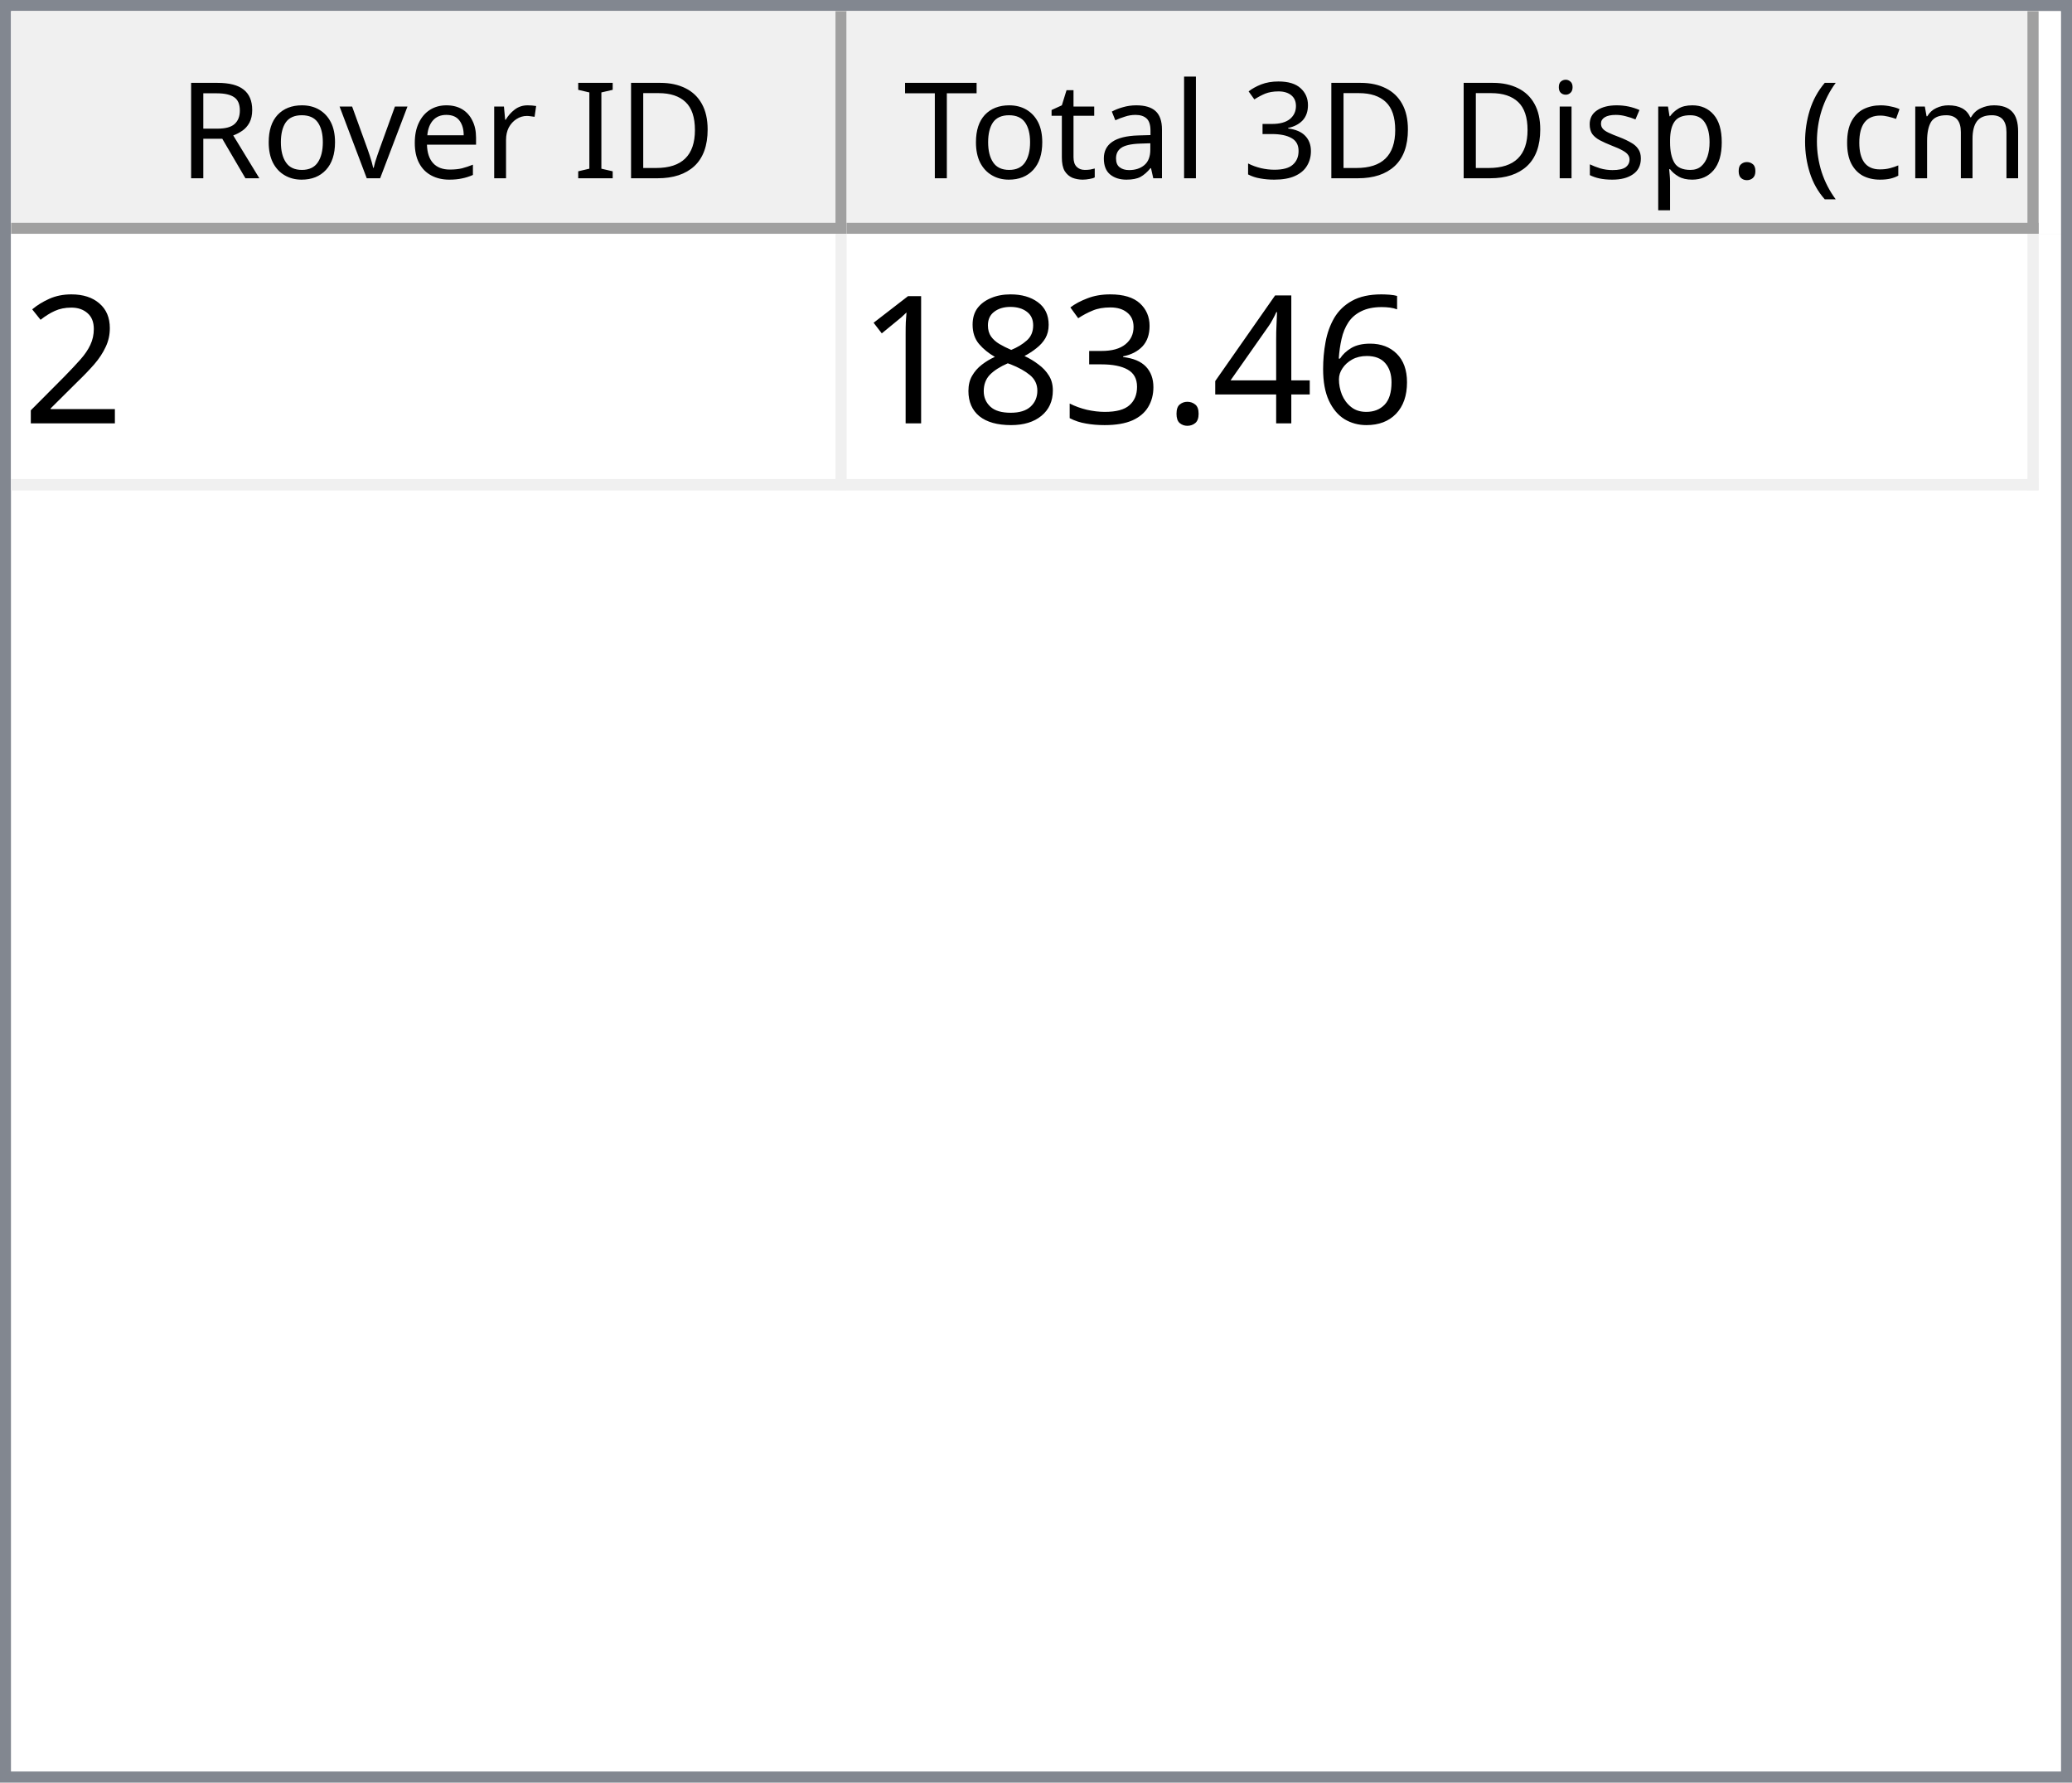
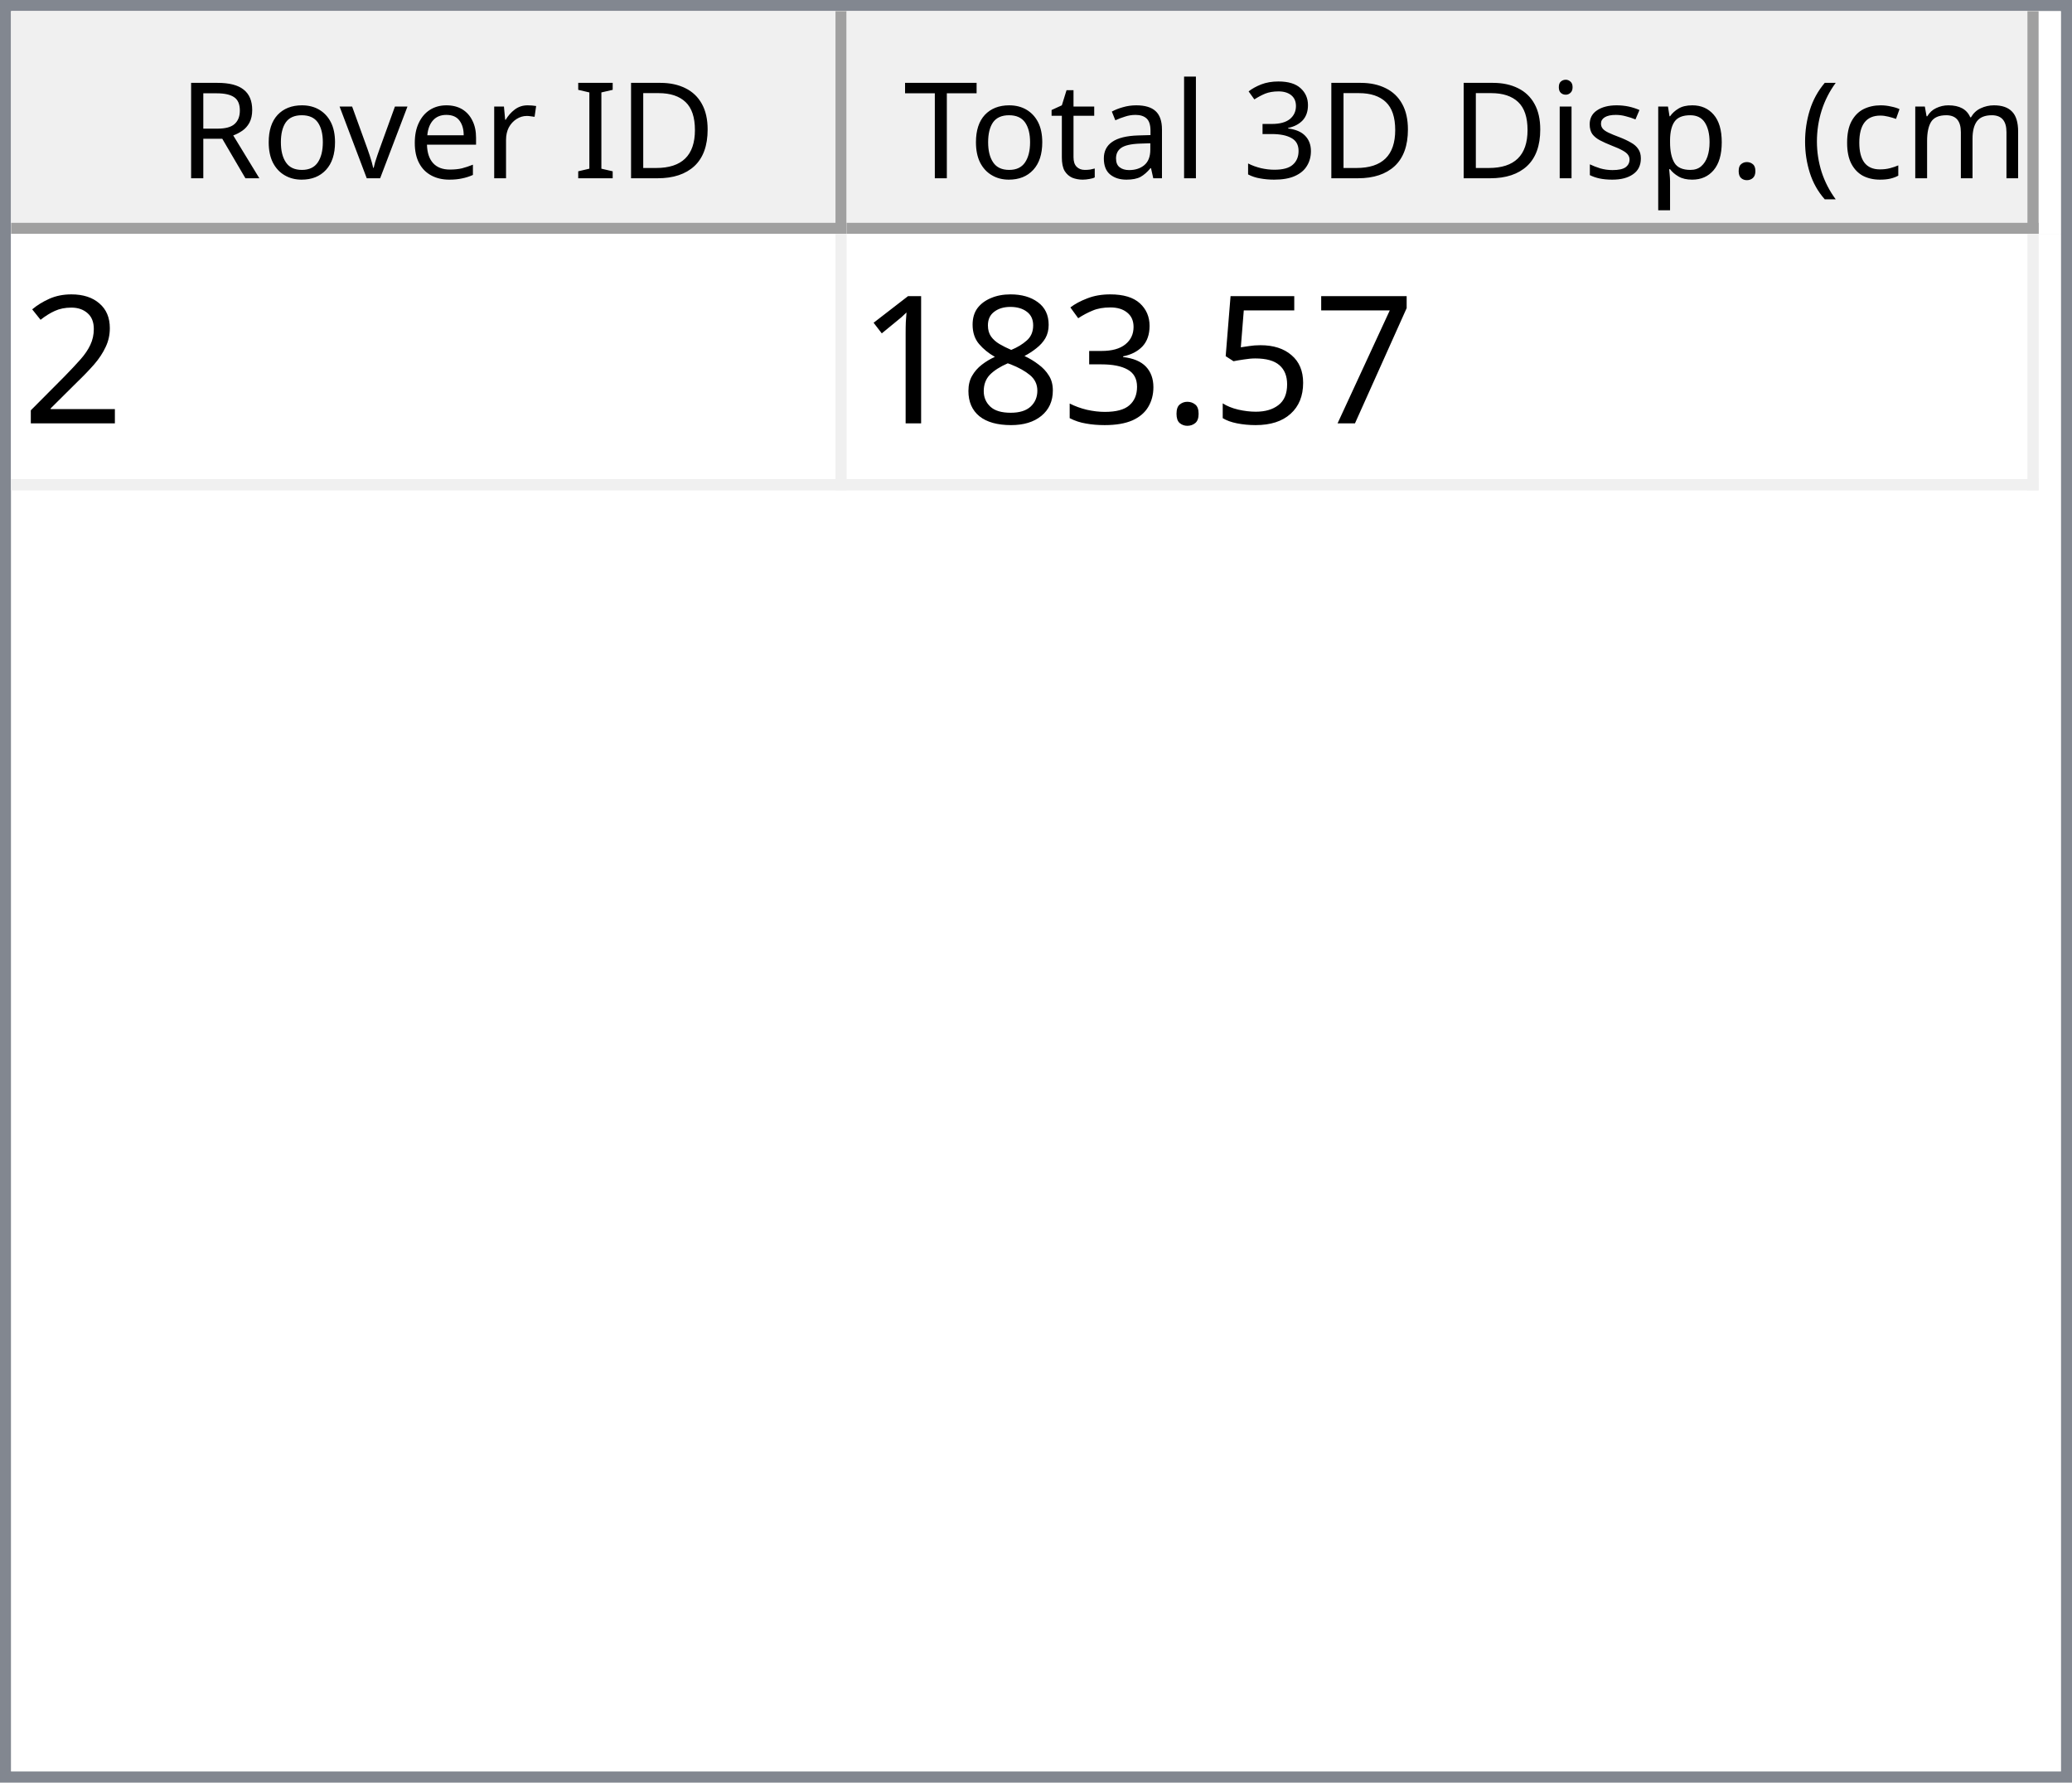
<svg xmlns="http://www.w3.org/2000/svg" style="fill-opacity:1; color-rendering:auto; color-interpolation:auto; text-rendering:auto; stroke:black; stroke-linecap:square; stroke-miterlimit:10; shape-rendering:auto; stroke-opacity:1; fill:black; stroke-dasharray:none; font-weight:normal; stroke-width:1; font-family:'Dialog'; font-style:normal; stroke-linejoin:miter; font-size:12px; stroke-dashoffset:0; image-rendering:auto;" width="186" height="160">
  <defs id="genericDefs" />
  <g>
    <defs id="defs1">
      <clipPath clipPathUnits="userSpaceOnUse" id="clipPath1">
        <path d="M0 0 L186 0 L186 160 L0 160 L0 0 Z" />
      </clipPath>
      <clipPath clipPathUnits="userSpaceOnUse" id="clipPath2">
        <path d="M0 0 L0 160 L186 160 L186 0 Z" />
      </clipPath>
      <clipPath clipPathUnits="userSpaceOnUse" id="clipPath3">
        <path d="M0 0 L0 20 L184 20 L184 0 Z" />
      </clipPath>
      <clipPath clipPathUnits="userSpaceOnUse" id="clipPath4">
        <path d="M0 0 L0 20 L75 20 L75 0 Z" />
      </clipPath>
      <clipPath clipPathUnits="userSpaceOnUse" id="clipPath5">
        <path d="M1 1 L1 19 L74 19 L74 1 Z" />
      </clipPath>
      <clipPath clipPathUnits="userSpaceOnUse" id="clipPath6">
        <path d="M0 0 L0 18 L73 18 L73 0 Z" />
      </clipPath>
      <clipPath clipPathUnits="userSpaceOnUse" id="clipPath7">
        <path d="M-0.5 -0.5 L-0.5 19.5 L74.5 19.5 L74.5 -0.5 Z" />
      </clipPath>
      <clipPath clipPathUnits="userSpaceOnUse" id="clipPath8">
        <path d="M0 0 L0 20 L107 20 L107 0 Z" />
      </clipPath>
      <clipPath clipPathUnits="userSpaceOnUse" id="clipPath9">
        <path d="M1 1 L1 19 L106 19 L106 1 Z" />
      </clipPath>
      <clipPath clipPathUnits="userSpaceOnUse" id="clipPath10">
        <path d="M0 0 L0 18 L105 18 L105 0 Z" />
      </clipPath>
      <clipPath clipPathUnits="userSpaceOnUse" id="clipPath11">
        <path d="M-0.5 -0.5 L-0.5 19.5 L106.5 19.5 L106.5 -0.5 Z" />
      </clipPath>
      <clipPath clipPathUnits="userSpaceOnUse" id="clipPath12">
        <path d="M0 0 L0 138 L184 138 L184 0 Z" />
      </clipPath>
      <clipPath clipPathUnits="userSpaceOnUse" id="clipPath13">
        <path d="M0 0 L0 23 L182 23 L182 0 Z" />
      </clipPath>
      <clipPath clipPathUnits="userSpaceOnUse" id="clipPath14">
        <path d="M-0.5 -0.5 L-0.5 22.5 L181.5 22.5 L181.5 -0.5 Z" />
      </clipPath>
      <clipPath clipPathUnits="userSpaceOnUse" id="clipPath15">
        <path d="M0 0 L0 22 L74 22 L74 0 Z" />
      </clipPath>
      <clipPath clipPathUnits="userSpaceOnUse" id="clipPath16">
        <path d="M0 0 L0 22 L106 22 L106 0 Z" />
      </clipPath>
      <font horiz-adv-x="64.551" id="font1">
        <font-face ascent="107.91" descent="25.098" units-per-em="100" style="font-style:normal; font-family:Segoe UI; font-weight:normal;" />
        <missing-glyph horiz-adv-x="64.551" d="M8.109 0 L8.109 68.266 L56.453 68.266 L56.453 0 L8.109 0 ZM15.328 7.234 L49.219 7.234 L49.219 61.031 L15.328 61.031 L15.328 7.234 Z" />
        <glyph unicode="D" horiz-adv-x="70.117" d="M9.188 0 L9.188 70.016 L28.516 70.016 Q65.531 70.016 65.531 35.891 Q65.531 19.672 55.25 9.836 Q44.969 0 27.734 0 L9.188 0 ZM17.391 62.594 L17.391 7.422 L27.828 7.422 Q41.609 7.422 49.273 14.797 Q56.938 22.172 56.938 35.688 Q56.938 62.594 28.328 62.594 L17.391 62.594 Z" />
        <glyph unicode="I" horiz-adv-x="26.611" d="M17.391 0 L9.188 0 L9.188 70.016 L17.391 70.016 L17.391 0 Z" />
        <glyph unicode=" " horiz-adv-x="27.393" d="" />
        <glyph unicode="r" horiz-adv-x="34.766" d="M34.188 41.891 Q32.078 43.5 28.125 43.5 Q23 43.5 19.555 38.672 Q16.109 33.844 16.109 25.484 L16.109 0 L8.109 0 L8.109 50 L16.109 50 L16.109 39.703 L16.312 39.703 Q18.016 44.969 21.531 47.922 Q25.047 50.875 29.391 50.875 Q32.516 50.875 34.188 50.203 L34.188 41.891 Z" />
        <glyph unicode="e" horiz-adv-x="52.295" d="M48.297 23 L12.984 23 Q13.188 14.656 17.484 10.109 Q21.781 5.562 29.297 5.562 Q37.75 5.562 44.828 11.141 L44.828 3.609 Q38.234 -1.172 27.391 -1.172 Q16.797 -1.172 10.742 5.641 Q4.688 12.453 4.688 24.812 Q4.688 36.469 11.305 43.82 Q17.922 51.172 27.734 51.172 Q37.547 51.172 42.922 44.828 Q48.297 38.484 48.297 27.203 L48.297 23 ZM40.094 29.781 Q40.047 36.719 36.75 40.578 Q33.453 44.438 27.594 44.438 Q21.922 44.438 17.969 40.383 Q14.016 36.328 13.094 29.781 L40.094 29.781 Z" />
        <glyph unicode="v" horiz-adv-x="47.9" d="M47.406 50 L27.484 0 L19.625 0 L0.688 50 L9.469 50 L22.172 13.672 Q23.578 9.672 23.922 6.688 L24.125 6.688 Q24.609 10.453 25.688 13.484 L38.969 50 L47.406 50 Z" />
        <glyph unicode="o" horiz-adv-x="58.594" d="M29 -1.172 Q17.922 -1.172 11.305 5.836 Q4.688 12.844 4.688 24.422 Q4.688 37.016 11.57 44.094 Q18.453 51.172 30.172 51.172 Q41.359 51.172 47.633 44.289 Q53.906 37.406 53.906 25.203 Q53.906 13.234 47.141 6.031 Q40.375 -1.172 29 -1.172 ZM29.594 44.438 Q21.875 44.438 17.383 39.188 Q12.891 33.938 12.891 24.703 Q12.891 15.828 17.43 10.695 Q21.969 5.562 29.594 5.562 Q37.359 5.562 41.531 10.594 Q45.703 15.625 45.703 24.906 Q45.703 34.281 41.531 39.359 Q37.359 44.438 29.594 44.438 Z" />
        <glyph unicode="R" horiz-adv-x="59.814" d="M59.375 0 L49.609 0 L37.891 19.625 Q36.281 22.359 34.766 24.289 Q33.25 26.219 31.664 27.438 Q30.078 28.656 28.25 29.219 Q26.422 29.781 24.125 29.781 L17.391 29.781 L17.391 0 L9.188 0 L9.188 70.016 L30.078 70.016 Q34.672 70.016 38.555 68.867 Q42.438 67.719 45.289 65.375 Q48.141 63.031 49.758 59.547 Q51.375 56.062 51.375 51.375 Q51.375 47.703 50.273 44.656 Q49.172 41.609 47.148 39.211 Q45.125 36.812 42.266 35.133 Q39.406 33.453 35.844 32.516 L35.844 32.328 Q37.594 31.547 38.891 30.547 Q40.188 29.547 41.359 28.18 Q42.531 26.812 43.68 25.078 Q44.828 23.344 46.234 21.047 L59.375 0 ZM17.391 62.594 L17.391 37.203 L28.516 37.203 Q31.594 37.203 34.203 38.133 Q36.812 39.062 38.719 40.797 Q40.625 42.531 41.703 45.047 Q42.781 47.562 42.781 50.688 Q42.781 56.297 39.141 59.445 Q35.5 62.594 28.609 62.594 L17.391 62.594 Z" />
        <glyph unicode=")" horiz-adv-x="30.176" d="M8.297 -15.922 L1.172 -15.922 Q16.406 2.344 16.406 26.812 Q16.406 51.469 1.078 70.016 L8.297 70.016 Q23.531 52.156 23.531 26.703 Q23.531 1.375 8.297 -15.922 Z" />
        <glyph unicode="m" horiz-adv-x="86.133" d="M79.109 0 L71.094 0 L71.094 28.719 Q71.094 37.016 68.531 40.727 Q65.969 44.438 59.906 44.438 Q54.781 44.438 51.195 39.75 Q47.609 35.062 47.609 28.516 L47.609 0 L39.594 0 L39.594 29.688 Q39.594 44.438 28.219 44.438 Q22.953 44.438 19.531 40.016 Q16.109 35.594 16.109 28.516 L16.109 0 L8.109 0 L8.109 50 L16.109 50 L16.109 42.094 L16.312 42.094 Q21.625 51.172 31.844 51.172 Q36.969 51.172 40.773 48.312 Q44.578 45.453 46 40.828 Q51.562 51.172 62.594 51.172 Q79.109 51.172 79.109 30.812 L79.109 0 Z" />
        <glyph unicode="c" horiz-adv-x="46.191" d="M42.188 2.297 Q36.422 -1.172 28.516 -1.172 Q17.828 -1.172 11.258 5.789 Q4.688 12.75 4.688 23.828 Q4.688 36.188 11.766 43.68 Q18.844 51.172 30.672 51.172 Q37.25 51.172 42.281 48.734 L42.281 40.531 Q36.719 44.438 30.375 44.438 Q22.703 44.438 17.797 38.945 Q12.891 33.453 12.891 24.516 Q12.891 15.719 17.508 10.641 Q22.125 5.562 29.891 5.562 Q36.422 5.562 42.188 9.906 L42.188 2.297 Z" />
        <glyph unicode="(" horiz-adv-x="30.176" d="M29.109 -15.922 L21.969 -15.922 Q6.844 1.375 6.844 26.703 Q6.844 52.156 21.969 70.016 L29.203 70.016 Q13.875 51.469 13.875 26.812 Q13.875 2.344 29.109 -15.922 Z" />
        <glyph unicode="." horiz-adv-x="21.68" d="M10.891 -1.078 Q8.641 -1.078 7.055 0.539 Q5.469 2.156 5.469 4.391 Q5.469 6.641 7.055 8.273 Q8.641 9.906 10.891 9.906 Q13.188 9.906 14.797 8.273 Q16.406 6.641 16.406 4.391 Q16.406 2.156 14.797 0.539 Q13.188 -1.078 10.891 -1.078 Z" />
        <glyph unicode="p" horiz-adv-x="58.789" d="M16.312 7.234 L16.109 7.234 L16.109 -23 L8.109 -23 L8.109 50 L16.109 50 L16.109 41.219 L16.312 41.219 Q22.219 51.172 33.594 51.172 Q43.266 51.172 48.688 44.461 Q54.109 37.75 54.109 26.469 Q54.109 13.922 48 6.375 Q41.891 -1.172 31.297 -1.172 Q21.578 -1.172 16.312 7.234 ZM16.109 27.391 L16.109 20.406 Q16.109 14.203 20.141 9.883 Q24.172 5.562 30.375 5.562 Q37.641 5.562 41.773 11.133 Q45.906 16.703 45.906 26.609 Q45.906 34.969 42.047 39.703 Q38.188 44.438 31.594 44.438 Q24.609 44.438 20.359 39.578 Q16.109 34.719 16.109 27.391 Z" />
        <glyph unicode="s" horiz-adv-x="42.432" d="M5.078 1.812 L5.078 10.406 Q11.625 5.562 19.484 5.562 Q30.031 5.562 30.031 12.594 Q30.031 14.594 29.125 15.992 Q28.219 17.391 26.68 18.461 Q25.141 19.531 23.07 20.383 Q21 21.234 18.609 22.172 Q15.281 23.484 12.766 24.828 Q10.25 26.172 8.57 27.859 Q6.891 29.547 6.031 31.695 Q5.172 33.844 5.172 36.719 Q5.172 40.234 6.789 42.945 Q8.406 45.656 11.086 47.484 Q13.766 49.312 17.211 50.242 Q20.656 51.172 24.312 51.172 Q30.812 51.172 35.938 48.922 L35.938 40.828 Q30.422 44.438 23.25 44.438 Q21 44.438 19.195 43.922 Q17.391 43.406 16.094 42.477 Q14.797 41.547 14.086 40.258 Q13.375 38.969 13.375 37.406 Q13.375 35.453 14.086 34.133 Q14.797 32.812 16.164 31.789 Q17.531 30.766 19.484 29.938 Q21.438 29.109 23.922 28.125 Q27.25 26.859 29.883 25.516 Q32.516 24.172 34.375 22.484 Q36.234 20.797 37.234 18.602 Q38.234 16.406 38.234 13.375 Q38.234 9.672 36.602 6.938 Q34.969 4.203 32.234 2.398 Q29.5 0.594 25.93 -0.289 Q22.359 -1.172 18.453 -1.172 Q10.75 -1.172 5.078 1.812 Z" />
        <glyph unicode="i" horiz-adv-x="24.219" d="M12.203 62.703 Q10.062 62.703 8.547 64.164 Q7.031 65.625 7.031 67.875 Q7.031 70.125 8.547 71.609 Q10.062 73.094 12.203 73.094 Q14.406 73.094 15.945 71.609 Q17.484 70.125 17.484 67.875 Q17.484 65.719 15.945 64.211 Q14.406 62.703 12.203 62.703 ZM16.109 0 L8.109 0 L8.109 50 L16.109 50 L16.109 0 Z" />
        <glyph unicode="3" horiz-adv-x="53.906" d="M46.531 19.828 Q46.531 15.094 44.75 11.211 Q42.969 7.328 39.719 4.57 Q36.469 1.812 31.93 0.297 Q27.391 -1.219 21.922 -1.219 Q11.922 -1.219 6 2.594 L6 11.188 Q13.094 5.609 22.219 5.609 Q25.875 5.609 28.828 6.539 Q31.781 7.469 33.906 9.227 Q36.031 10.984 37.18 13.477 Q38.328 15.969 38.328 19.094 Q38.328 32.812 18.797 32.812 L12.984 32.812 L12.984 39.594 L18.5 39.594 Q35.797 39.594 35.797 52.484 Q35.797 64.406 22.609 64.406 Q15.188 64.406 8.688 59.422 L8.688 67.188 Q15.375 71.188 24.609 71.188 Q29 71.188 32.57 69.969 Q36.141 68.75 38.68 66.555 Q41.219 64.359 42.609 61.281 Q44 58.203 44 54.5 Q44 40.672 30.031 36.719 L30.031 36.531 Q33.594 36.141 36.625 34.797 Q39.656 33.453 41.852 31.305 Q44.047 29.156 45.289 26.25 Q46.531 23.344 46.531 19.828 Z" />
        <glyph unicode="l" horiz-adv-x="24.219" d="M16.109 0 L8.109 0 L8.109 74.031 L16.109 74.031 L16.109 0 Z" />
        <glyph unicode="a" horiz-adv-x="50.879" d="M43.891 0 L35.891 0 L35.891 7.812 L35.688 7.812 Q30.469 -1.172 20.312 -1.172 Q12.844 -1.172 8.617 2.781 Q4.391 6.734 4.391 13.281 Q4.391 27.297 20.906 29.594 L35.891 31.688 Q35.891 44.438 25.594 44.438 Q16.547 44.438 9.281 38.281 L9.281 46.484 Q16.656 51.172 26.266 51.172 Q43.891 51.172 43.891 32.516 L43.891 0 ZM35.891 25.297 L23.828 23.641 Q18.266 22.859 15.43 20.875 Q12.594 18.891 12.594 13.875 Q12.594 10.203 15.211 7.883 Q17.828 5.562 22.172 5.562 Q28.125 5.562 32.008 9.742 Q35.891 13.922 35.891 20.312 L35.891 25.297 Z" />
        <glyph unicode="t" horiz-adv-x="33.887" d="M31.297 0.484 Q28.469 -1.078 23.828 -1.078 Q10.688 -1.078 10.688 13.578 L10.688 43.172 L2.094 43.172 L2.094 50 L10.688 50 L10.688 62.203 L18.703 64.797 L18.703 50 L31.297 50 L31.297 43.172 L18.703 43.172 L18.703 14.984 Q18.703 9.969 20.414 7.82 Q22.125 5.672 26.078 5.672 Q29.109 5.672 31.297 7.328 L31.297 0.484 Z" />
        <glyph unicode="T" horiz-adv-x="52.393" d="M50.594 62.594 L30.375 62.594 L30.375 0 L22.172 0 L22.172 62.594 L2 62.594 L2 70.016 L50.594 70.016 L50.594 62.594 Z" />
      </font>
      <font horiz-adv-x="75.0" id="font2">
        <font-face ascent="100.537" descent="21.973" units-per-em="100" style="font-style:normal; font-family:sans-serif; font-weight:normal;" />
        <missing-glyph horiz-adv-x="75.0" d="M12.5 0 L12.5 62.5 L62.5 62.5 L62.5 0 L12.5 0 ZM14.062 1.562 L60.938 1.562 L60.938 60.938 L14.062 60.938 L14.062 1.562 Z" />
        <glyph unicode="2" horiz-adv-x="55.615" d="M50.344 8.453 L50.344 0 L3.031 0 Q2.938 3.172 4.047 6.109 Q5.859 10.938 9.836 15.625 Q13.812 20.312 21.344 26.469 Q33.016 36.031 37.117 41.625 Q41.219 47.219 41.219 52.203 Q41.219 57.422 37.477 61.008 Q33.734 64.594 27.734 64.594 Q21.391 64.594 17.578 60.789 Q13.766 56.984 13.719 50.25 L4.688 51.172 Q5.609 61.281 11.664 66.578 Q17.719 71.875 27.938 71.875 Q38.234 71.875 44.242 66.164 Q50.25 60.453 50.25 52 Q50.25 47.703 48.492 43.555 Q46.734 39.406 42.656 34.812 Q38.578 30.219 29.109 22.219 Q21.188 15.578 18.945 13.211 Q16.703 10.844 15.234 8.453 L50.344 8.453 Z" />
-         <glyph unicode="6" horiz-adv-x="55.615" d="M49.75 54.047 L41.016 53.375 Q39.844 58.547 37.703 60.891 Q34.125 64.656 28.906 64.656 Q24.703 64.656 21.531 62.312 Q17.391 59.281 14.992 53.469 Q12.594 47.656 12.5 36.922 Q15.672 41.75 20.266 44.094 Q24.859 46.438 29.891 46.438 Q38.672 46.438 44.852 39.969 Q51.031 33.5 51.031 23.25 Q51.031 16.5 48.125 10.719 Q45.219 4.938 40.141 1.859 Q35.062 -1.219 28.609 -1.219 Q17.625 -1.219 10.695 6.859 Q3.766 14.938 3.766 33.5 Q3.766 54.25 11.422 63.672 Q18.109 71.875 29.438 71.875 Q37.891 71.875 43.289 67.141 Q48.688 62.406 49.75 54.047 ZM13.875 23.188 Q13.875 18.656 15.797 14.508 Q17.719 10.359 21.188 8.18 Q24.656 6 28.469 6 Q34.031 6 38.039 10.492 Q42.047 14.984 42.047 22.703 Q42.047 30.125 38.086 34.398 Q34.125 38.672 28.125 38.672 Q22.172 38.672 18.023 34.398 Q13.875 30.125 13.875 23.188 Z" />
-         <glyph unicode="4" horiz-adv-x="55.615" d="M32.328 0 L32.328 17.141 L1.266 17.141 L1.266 25.203 L33.938 71.578 L41.109 71.578 L41.109 25.203 L50.781 25.203 L50.781 17.141 L41.109 17.141 L41.109 0 L32.328 0 ZM32.328 25.203 L32.328 57.469 L9.906 25.203 L32.328 25.203 Z" />
+         <glyph unicode="7" horiz-adv-x="55.615" d="M4.734 62.203 L4.734 70.656 L51.078 70.656 L51.078 63.812 Q44.234 56.547 37.523 44.484 Q30.812 32.422 27.156 19.672 Q24.516 10.688 23.781 0 L14.75 0 Q14.891 8.453 18.062 20.414 Q21.234 32.375 27.172 43.484 Q33.109 54.594 39.797 62.203 L4.734 62.203 Z" />
+         <glyph unicode="5" horiz-adv-x="55.615" d="M4.156 18.75 L13.375 19.531 Q14.406 12.797 18.141 9.398 Q21.875 6 27.156 6 Q33.5 6 37.891 10.789 Q42.281 15.578 42.281 23.484 Q42.281 31 38.062 35.352 Q33.844 39.703 27 39.703 Q22.75 39.703 19.336 37.773 Q15.922 35.844 13.969 32.766 L5.719 33.844 L12.641 70.609 L48.25 70.609 L48.25 62.203 L19.672 62.203 L15.828 42.969 Q22.266 47.469 29.344 47.469 Q38.719 47.469 45.164 40.969 Q51.609 34.469 51.609 24.266 Q51.609 14.547 45.953 7.469 Q39.062 -1.219 27.156 -1.219 Q17.391 -1.219 11.211 4.25 Q5.031 9.719 4.156 18.75 Z" />
        <glyph unicode="." horiz-adv-x="27.783" d="M9.078 0 L9.078 10.016 L19.094 10.016 L19.094 0 L9.078 0 Z" />
        <glyph unicode="3" horiz-adv-x="55.615" d="M4.203 18.891 L12.984 20.062 Q14.5 12.594 18.141 9.297 Q21.781 6 27 6 Q33.203 6 37.477 10.297 Q41.75 14.594 41.75 20.953 Q41.75 27 37.797 30.93 Q33.844 34.859 27.734 34.859 Q25.25 34.859 21.531 33.891 L22.516 41.609 Q23.391 41.5 23.922 41.5 Q29.547 41.5 34.039 44.43 Q38.531 47.359 38.531 53.469 Q38.531 58.297 35.258 61.477 Q31.984 64.656 26.812 64.656 Q21.688 64.656 18.266 61.43 Q14.844 58.203 13.875 51.766 L5.078 53.328 Q6.688 62.156 12.398 67.016 Q18.109 71.875 26.609 71.875 Q32.469 71.875 37.398 69.359 Q42.328 66.844 44.945 62.5 Q47.562 58.156 47.562 53.266 Q47.562 48.641 45.07 44.828 Q42.578 41.016 37.703 38.766 Q44.047 37.312 47.562 32.695 Q51.078 28.078 51.078 21.141 Q51.078 11.766 44.242 5.25 Q37.406 -1.266 26.953 -1.266 Q17.531 -1.266 11.305 4.352 Q5.078 9.969 4.203 18.891 Z" />
        <glyph unicode="8" horiz-adv-x="55.615" d="M17.672 38.812 Q12.203 40.828 9.57 44.539 Q6.938 48.25 6.938 53.422 Q6.938 61.234 12.555 66.555 Q18.172 71.875 27.484 71.875 Q36.859 71.875 42.578 66.43 Q48.297 60.984 48.297 53.172 Q48.297 48.188 45.68 44.508 Q43.062 40.828 37.75 38.812 Q44.344 36.672 47.781 31.883 Q51.219 27.094 51.219 20.453 Q51.219 11.281 44.727 5.031 Q38.234 -1.219 27.641 -1.219 Q17.047 -1.219 10.547 5.055 Q4.047 11.328 4.047 20.703 Q4.047 27.688 7.594 32.398 Q11.141 37.109 17.672 38.812 ZM15.922 53.719 Q15.922 48.641 19.195 45.414 Q22.469 42.188 27.688 42.188 Q32.766 42.188 36.016 45.383 Q39.266 48.578 39.266 53.219 Q39.266 58.062 35.914 61.359 Q32.562 64.656 27.594 64.656 Q22.562 64.656 19.242 61.43 Q15.922 58.203 15.922 53.719 ZM13.094 20.656 Q13.094 16.891 14.875 13.375 Q16.656 9.859 20.172 7.93 Q23.688 6 27.734 6 Q34.031 6 38.133 10.055 Q42.234 14.109 42.234 20.359 Q42.234 26.703 38.016 30.859 Q33.797 35.016 27.438 35.016 Q21.234 35.016 17.164 30.914 Q13.094 26.812 13.094 20.656 Z" />
        <glyph unicode="1" horiz-adv-x="55.615" d="M37.25 0 L28.469 0 L28.469 56 Q25.297 52.984 20.141 49.953 Q14.984 46.922 10.891 45.406 L10.891 53.906 Q18.266 57.375 23.781 62.305 Q29.297 67.234 31.594 71.875 L37.25 71.875 L37.25 0 Z" />
      </font>
    </defs>
    <g style="fill:white; stroke:white;">
      <rect x="0" y="0" width="186" style="clip-path:url(#clipPath1); stroke:none;" height="160" />
    </g>
    <g style="fill:white; text-rendering:optimizeSpeed; color-rendering:optimizeSpeed; image-rendering:optimizeSpeed; shape-rendering:crispEdges; stroke:white; color-interpolation:sRGB;">
      <rect x="0" width="186" height="160" y="0" style="stroke:none;" />
      <path style="stroke:none;" d="M0 160 L186 160 L186 0 L0 0 Z" />
    </g>
    <g style="fill:rgb(240,240,240); font-family:'Segoe UI'; stroke:rgb(240,240,240);">
      <rect x="0" y="0" width="186" style="clip-path:url(#clipPath2); stroke:none;" height="160" />
    </g>
    <g style="fill:rgb(130,135,144); font-family:'Segoe UI'; stroke:rgb(130,135,144);">
      <path d="M0 0 L186 0 L186 160 L0 160 L0 0 ZM1 1 L185 1 L185 159 L1 159 L1 1 Z" style="fill-rule:evenodd; clip-path:url(#clipPath2); stroke:none;" />
    </g>
    <g style="fill:white; font-family:'Segoe UI'; stroke:white;" transform="translate(1,1)">
      <rect x="0" y="0" width="184" style="clip-path:url(#clipPath3); stroke:none;" height="20" />
    </g>
    <g style="fill:rgb(240,240,240); font-family:'Segoe UI'; stroke:rgb(240,240,240);" transform="translate(1,1)">
      <rect x="0" y="0" width="75" style="clip-path:url(#clipPath4); stroke:none;" height="20" />
    </g>
    <g style="font-family:'Segoe UI';" transform="translate(2,2)">
      <text x="14" xml:space="preserve" y="14" style="clip-path:url(#clipPath6); stroke:none;">Rover ID</text>
    </g>
    <g style="fill:rgb(160,160,160); font-family:'Segoe UI'; stroke:rgb(160,160,160); stroke-linejoin:bevel;" transform="translate(1.5,1.5)">
      <line x1="74" x2="74" y1="0" style="fill:none; clip-path:url(#clipPath7);" y2="19" />
    </g>
    <g style="fill:rgb(160,160,160); font-family:'Segoe UI'; stroke:rgb(160,160,160); stroke-linejoin:bevel;" transform="matrix(1,0,0,1,1,1) translate(0.5,0.5)">
      <line x1="0" x2="74" y1="19" style="fill:none; clip-path:url(#clipPath7);" y2="19" />
    </g>
    <g style="fill:rgb(240,240,240); font-family:'Segoe UI'; stroke:rgb(240,240,240);" transform="translate(76,1)">
      <rect x="0" y="0" width="107" style="clip-path:url(#clipPath8); stroke:none;" height="20" />
    </g>
    <g style="font-family:'Segoe UI';" transform="translate(77,2)">
      <text x="1" xml:space="preserve" y="14" style="clip-path:url(#clipPath10); stroke:none;"> Total 3D Disp. (cm)</text>
    </g>
    <g style="fill:rgb(160,160,160); font-family:'Segoe UI'; stroke:rgb(160,160,160); stroke-linejoin:bevel;" transform="translate(76.5,1.5)">
      <line x1="106" x2="106" y1="0" style="fill:none; clip-path:url(#clipPath11);" y2="19" />
    </g>
    <g style="fill:rgb(160,160,160); font-family:'Segoe UI'; stroke:rgb(160,160,160); stroke-linejoin:bevel;" transform="matrix(1,0,0,1,76,1) translate(0.5,0.5)">
      <line x1="0" x2="106" y1="19" style="fill:none; clip-path:url(#clipPath11);" y2="19" />
    </g>
    <g style="fill:white; font-family:'Segoe UI'; stroke:white;" transform="translate(1,21)">
      <rect x="0" y="0" width="184" style="clip-path:url(#clipPath12); stroke:none;" height="138" />
    </g>
    <g style="fill:rgb(240,240,240); font-size:16px; font-family:sans-serif; stroke:rgb(240,240,240);" transform="translate(1,21)">
      <rect x="0" y="0" width="182" style="clip-path:url(#clipPath13); stroke:none;" height="23" />
      <line transform="translate(0.5,0.5)" x1="0" x2="181" y1="22" style="clip-path:url(#clipPath14); fill:none; stroke-linejoin:bevel;" y2="22" />
    </g>
    <g transform="matrix(1,0,0,1,1,21) translate(0.5,0.5)" style="fill:rgb(240,240,240); font-size:16px; font-family:sans-serif; stroke:rgb(240,240,240); stroke-linejoin:bevel;">
      <line x1="74" x2="74" y1="0" style="fill:none; clip-path:url(#clipPath14);" y2="22" />
    </g>
    <g transform="matrix(1,0,0,1,1,21) translate(0.5,0.5)" style="fill:rgb(240,240,240); font-size:16px; font-family:sans-serif; stroke:rgb(240,240,240); stroke-linejoin:bevel;">
      <line x1="181" x2="181" y1="0" style="fill:none; clip-path:url(#clipPath14);" y2="22" />
    </g>
    <g style="fill:white; font-size:16px; font-family:sans-serif; stroke:white;" transform="matrix(1,0,0,1,1,21)">
      <rect x="0" y="0" width="74" style="clip-path:url(#clipPath15); stroke:none;" height="22" />
      <text x="1" y="17" style="fill:black; clip-path:url(#clipPath15); stroke:none;" xml:space="preserve">2</text>
    </g>
    <g style="fill:white; font-size:16px; font-family:sans-serif; stroke:white;" transform="matrix(1,0,0,1,1,21) translate(75,0)">
      <rect x="0" y="0" width="106" style="clip-path:url(#clipPath16); stroke:none;" height="22" />
-       <text x="1" y="17" style="fill:black; clip-path:url(#clipPath16); stroke:none;" xml:space="preserve">183.46</text>
+       <text x="1" y="17" style="fill:black; clip-path:url(#clipPath16); stroke:none;" xml:space="preserve">183.57</text>
    </g>
  </g>
</svg>
